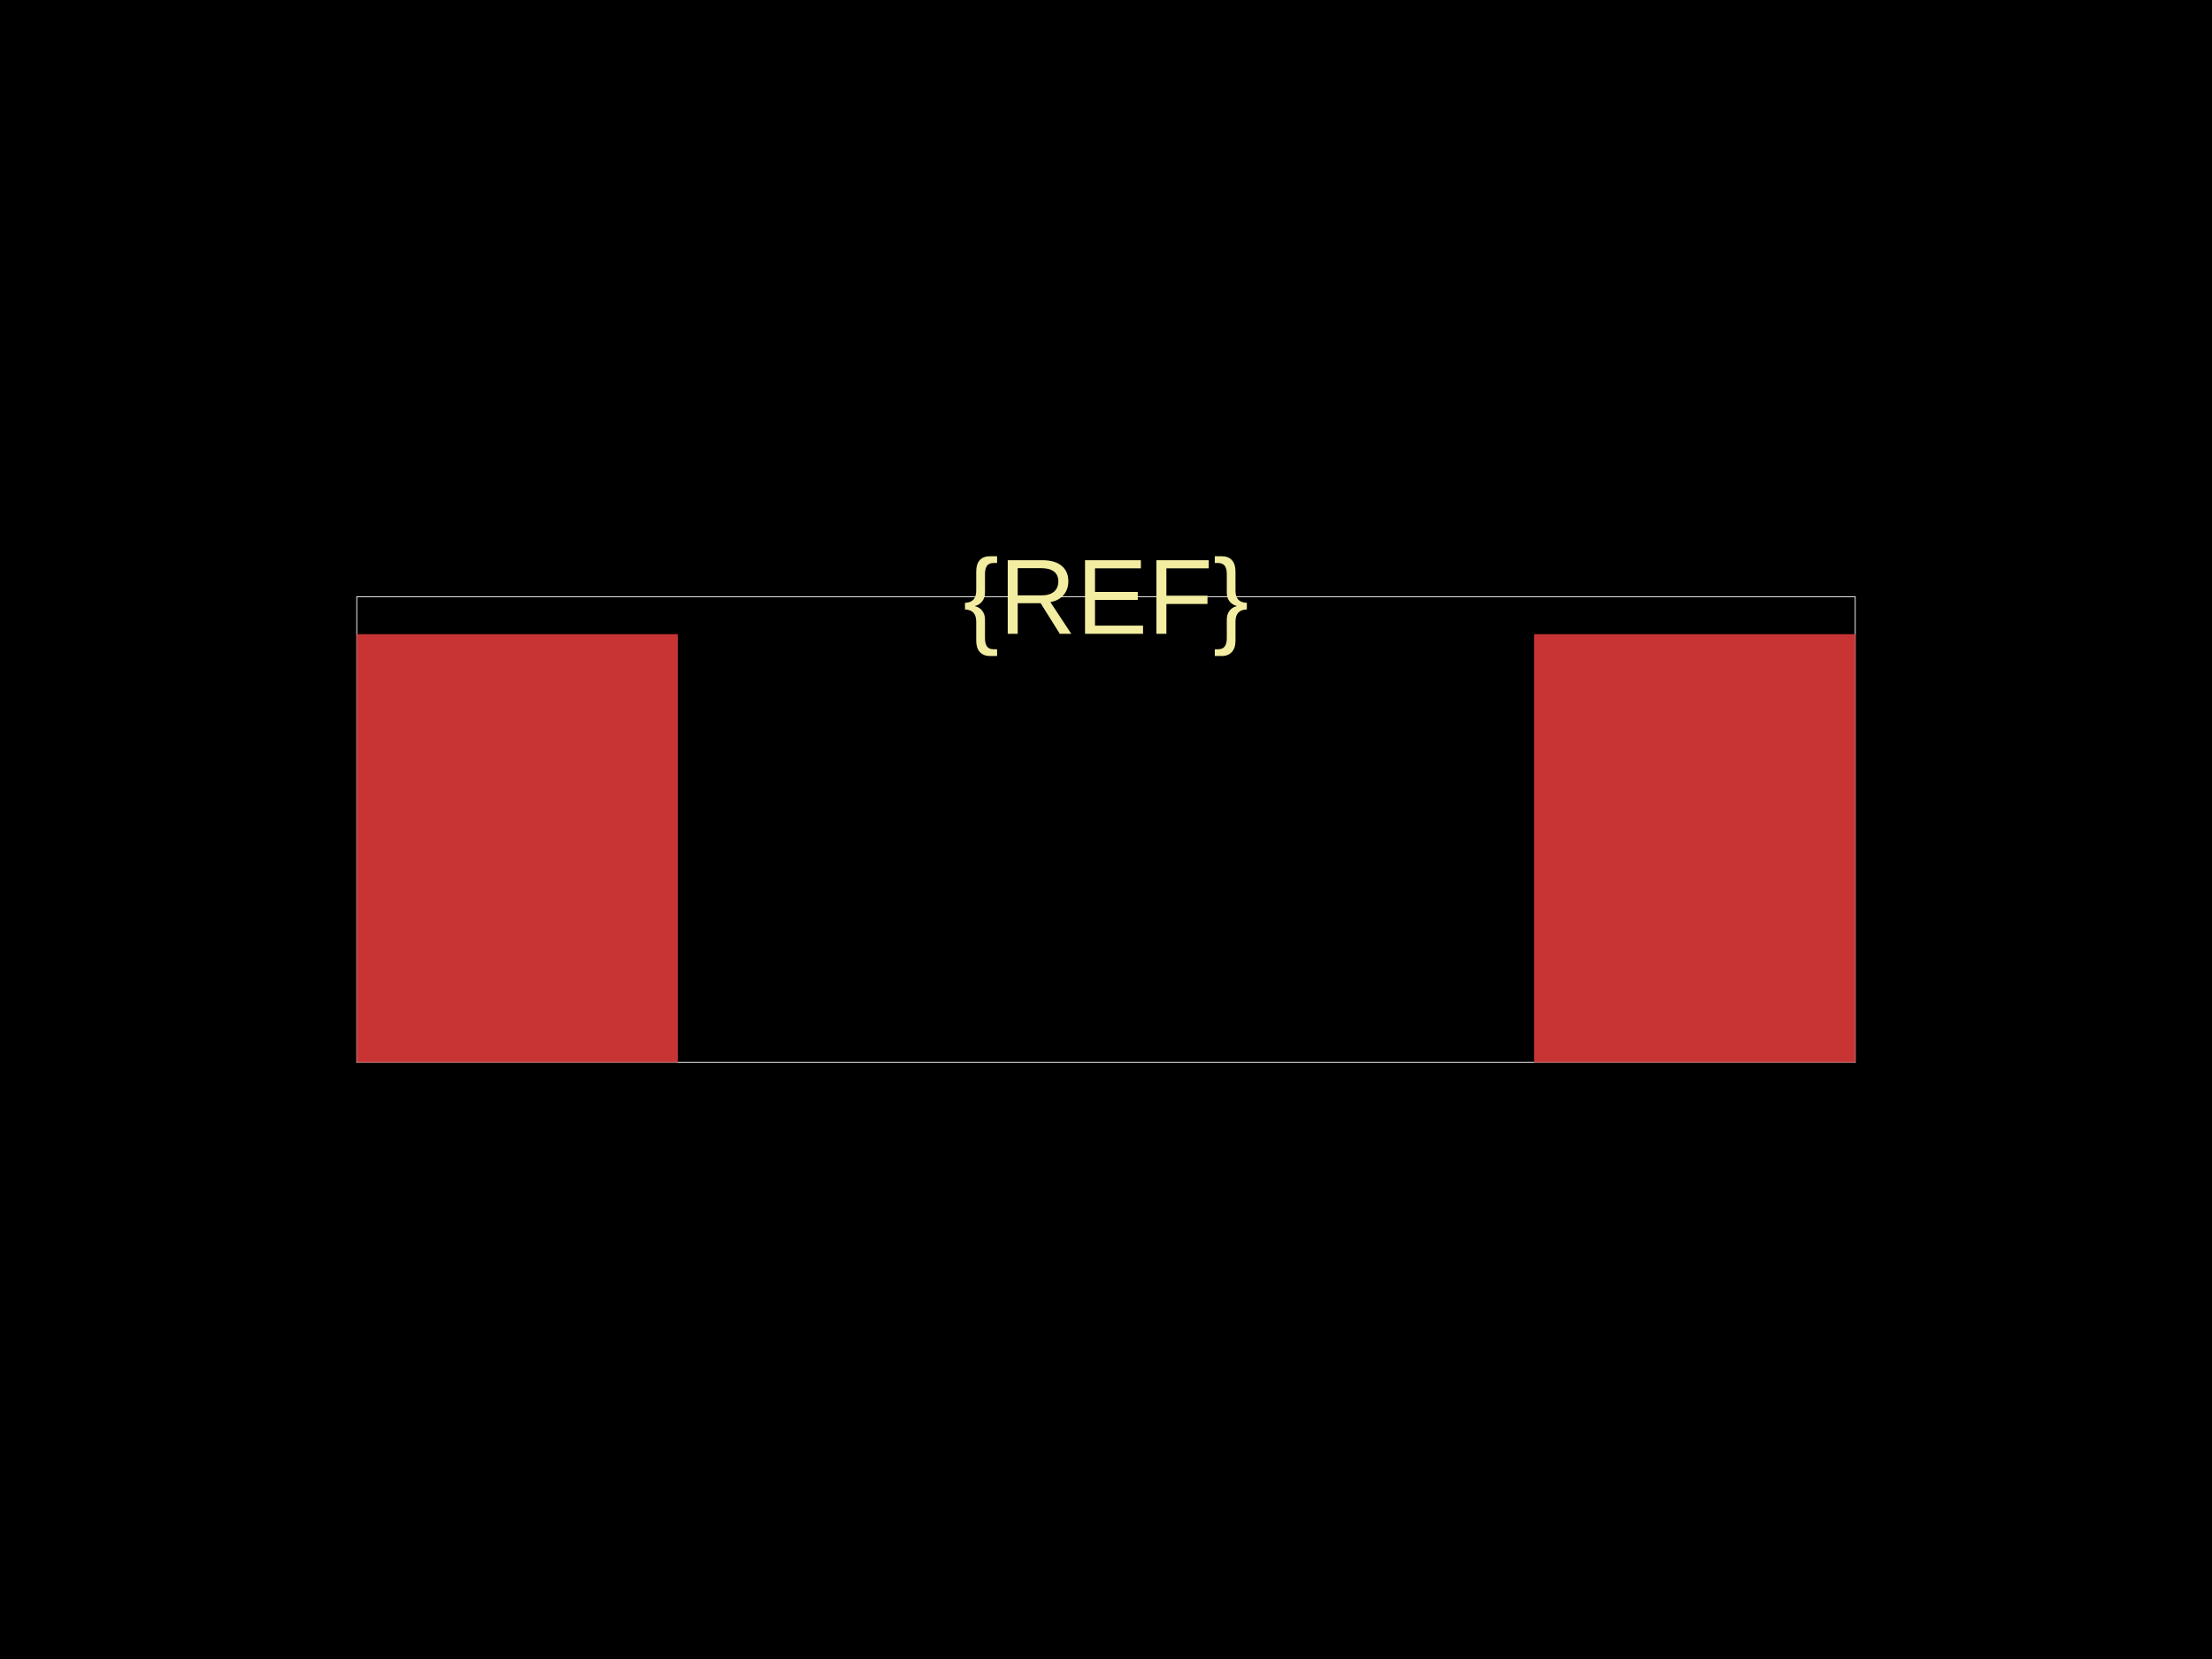
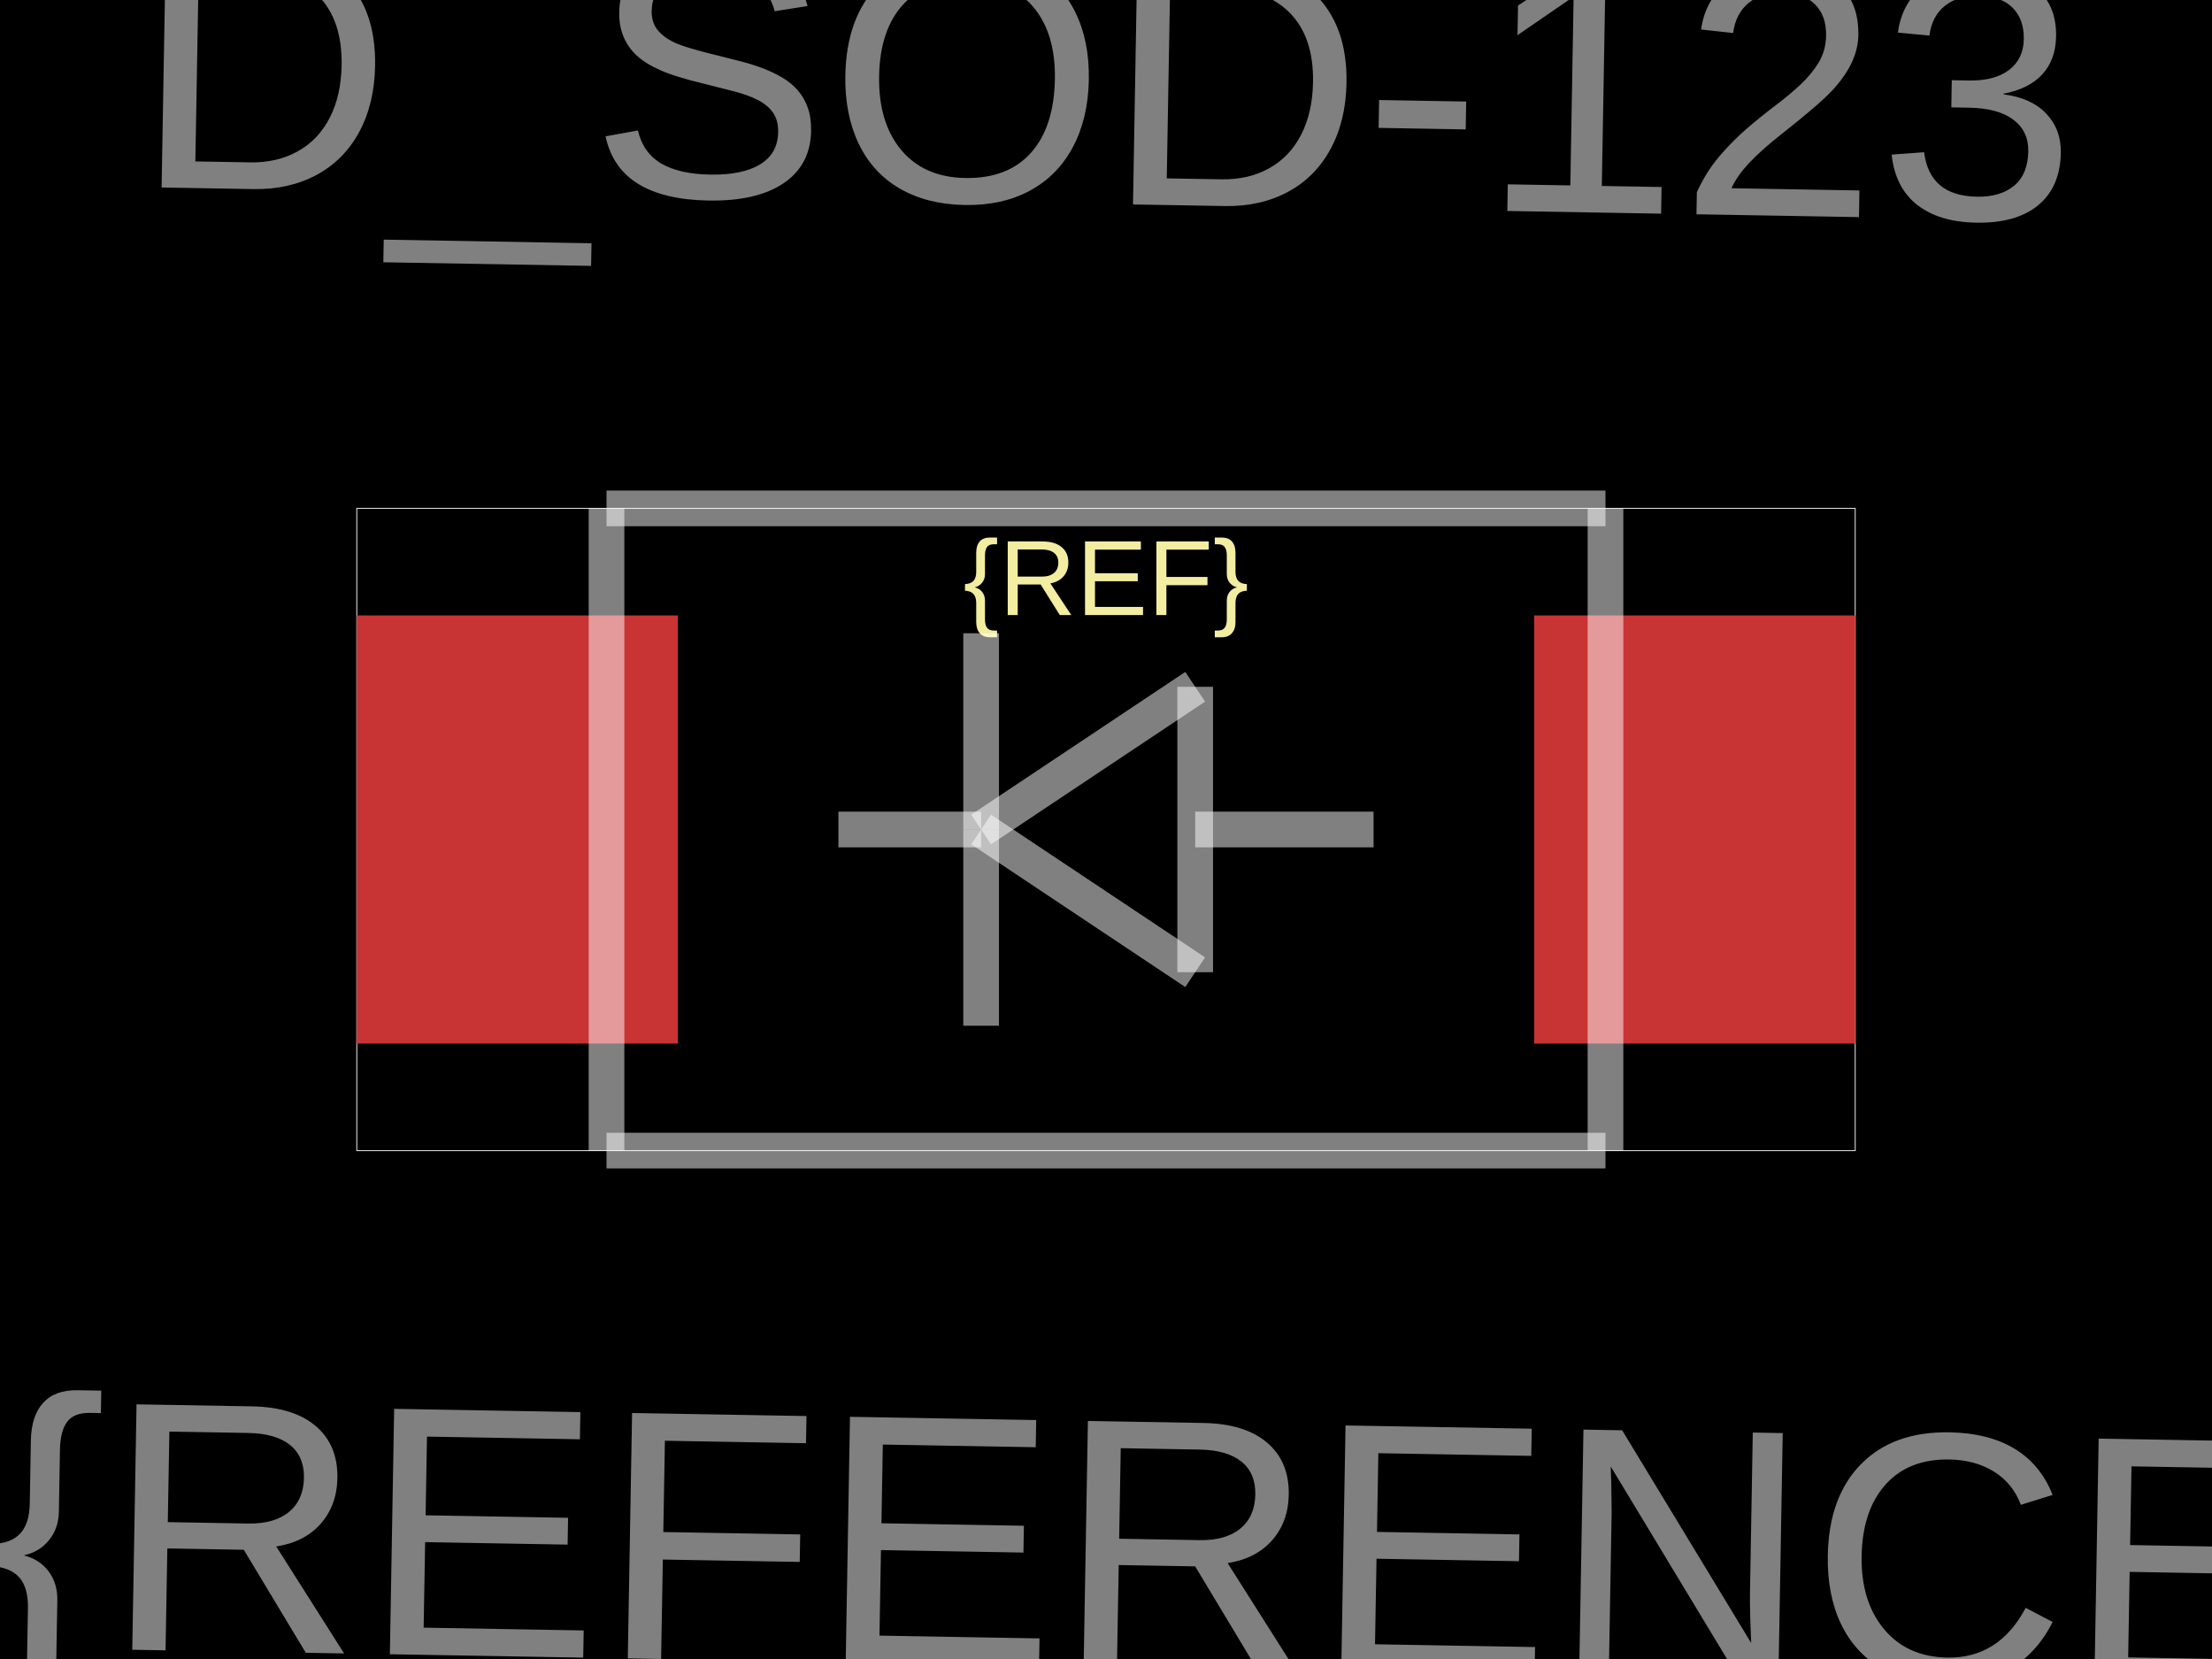
<svg xmlns="http://www.w3.org/2000/svg" width="800" height="600">
  <style />
  <rect class="boundary" x="0" y="0" fill="#000" width="800" height="600" data-type="pcb_background" data-pcb-layer="global" />
-   <rect class="pcb-boundary" fill="none" stroke="#fff" stroke-width="0.3" x="129.032" y="215.806" width="541.935" height="168.387" data-type="pcb_boundary" data-pcb-layer="global" />
-   <rect class="pcb-pad" fill="rgb(200, 52, 52)" x="129.032" y="229.355" width="116.129" height="154.839" data-type="pcb_smtpad" data-pcb-layer="top" />
-   <rect class="pcb-pad" fill="rgb(200, 52, 52)" x="554.839" y="229.355" width="116.129" height="154.839" data-type="pcb_smtpad" data-pcb-layer="top" />
-   <text x="0" y="0" dx="0" dy="0" fill="#f2eda1" font-family="Arial, sans-serif" font-size="38.71" text-anchor="middle" dominant-baseline="central" transform="matrix(1,0,0,1,400,215.8065)" class="pcb-silkscreen-text pcb-silkscreen-top" data-pcb-silkscreen-text-id="silkscreen_text_1" stroke="none" data-type="pcb_silkscreen_text" data-pcb-layer="top">{REF}</text>
+   <rect class="pcb-boundary" fill="none" stroke="#fff" stroke-width="0.3" x="129.032" y="183.871" width="541.935" height="232.258" data-type="pcb_boundary" data-pcb-layer="global" />
+   <rect class="pcb-pad" fill="rgb(200, 52, 52)" x="129.032" y="222.581" width="116.129" height="154.839" data-type="pcb_smtpad" data-pcb-layer="top" />
+   <rect class="pcb-pad" fill="rgb(200, 52, 52)" x="554.839" y="222.581" width="116.129" height="154.839" data-type="pcb_smtpad" data-pcb-layer="top" />
+   <text x="0" y="0" dx="0" dy="0" fill="#f2eda1" font-family="Arial, sans-serif" font-size="38.71" text-anchor="middle" dominant-baseline="central" transform="matrix(1,0,0,1,400,209.0323)" class="pcb-silkscreen-text pcb-silkscreen-top" data-pcb-silkscreen-text-id="silkscreen_text_1" stroke="none" data-type="pcb_silkscreen_text" data-pcb-layer="top">{REF}</text>
+   <path class="pcb-fabrication-note-path" stroke="rgba(255,255,255,0.5)" fill="none" d="M 432.258 300 L 496.774 300" stroke-width="12.903" data-pcb-component-id="" data-pcb-fabrication-note-path-id="sod123_fab_path_0" data-type="pcb_fabrication_note_path" data-pcb-layer="overlay" />
+   <path class="pcb-fabrication-note-path" stroke="rgba(255,255,255,0.5)" fill="none" d="M 432.258 248.387 L 354.839 300" stroke-width="12.903" data-pcb-component-id="" data-pcb-fabrication-note-path-id="sod123_fab_path_1" data-type="pcb_fabrication_note_path" data-pcb-layer="overlay" />
+   <path class="pcb-fabrication-note-path" stroke="rgba(255,255,255,0.5)" fill="none" d="M 432.258 351.613 L 432.258 248.387" stroke-width="12.903" data-pcb-component-id="" data-pcb-fabrication-note-path-id="sod123_fab_path_2" data-type="pcb_fabrication_note_path" data-pcb-layer="overlay" />
+   <path class="pcb-fabrication-note-path" stroke="rgba(255,255,255,0.5)" fill="none" d="M 354.839 300 L 432.258 351.613" stroke-width="12.903" data-pcb-component-id="" data-pcb-fabrication-note-path-id="sod123_fab_path_3" data-type="pcb_fabrication_note_path" data-pcb-layer="overlay" />
+   <path class="pcb-fabrication-note-path" stroke="rgba(255,255,255,0.5)" fill="none" d="M 354.839 300 L 354.839 229.032" stroke-width="12.903" data-pcb-component-id="" data-pcb-fabrication-note-path-id="sod123_fab_path_4" data-type="pcb_fabrication_note_path" data-pcb-layer="overlay" />
+   <path class="pcb-fabrication-note-path" stroke="rgba(255,255,255,0.5)" fill="none" d="M 354.839 300 L 354.839 370.968" stroke-width="12.903" data-pcb-component-id="" data-pcb-fabrication-note-path-id="sod123_fab_path_5" data-type="pcb_fabrication_note_path" data-pcb-layer="overlay" />
+   <path class="pcb-fabrication-note-path" stroke="rgba(255,255,255,0.5)" fill="none" d="M 303.226 300 L 354.839 300" stroke-width="12.903" data-pcb-component-id="" data-pcb-fabrication-note-path-id="sod123_fab_path_6" data-type="pcb_fabrication_note_path" data-pcb-layer="overlay" />
+   <path class="pcb-fabrication-note-path" stroke="rgba(255,255,255,0.5)" fill="none" d="M 219.355 183.871 L 219.355 416.129" stroke-width="12.903" data-pcb-component-id="" data-pcb-fabrication-note-path-id="sod123_fab_path_7" data-type="pcb_fabrication_note_path" data-pcb-layer="overlay" />
+   <path class="pcb-fabrication-note-path" stroke="rgba(255,255,255,0.5)" fill="none" d="M 580.645 183.871 L 219.355 183.871" stroke-width="12.903" data-pcb-component-id="" data-pcb-fabrication-note-path-id="sod123_fab_path_8" data-type="pcb_fabrication_note_path" data-pcb-layer="overlay" />
+   <path class="pcb-fabrication-note-path" stroke="rgba(255,255,255,0.5)" fill="none" d="M 580.645 416.129 L 580.645 183.871" stroke-width="12.903" data-pcb-component-id="" data-pcb-fabrication-note-path-id="sod123_fab_path_9" data-type="pcb_fabrication_note_path" data-pcb-layer="overlay" />
+   <path class="pcb-fabrication-note-path" stroke="rgba(255,255,255,0.5)" fill="none" d="M 219.355 416.129 L 580.645 416.129" stroke-width="12.903" data-pcb-component-id="" data-pcb-fabrication-note-path-id="sod123_fab_path_10" data-type="pcb_fabrication_note_path" data-pcb-layer="overlay" />
+   <text x="0" y="0" font-family="Arial, sans-serif" font-size="129.032" text-anchor="middle" dominant-baseline="central" transform="matrix(0.9998477,0.01745241,-0.01745241,0.9998477,400,558.0645)" class="pcb-fabrication-note-text" fill="rgba(255,255,255,0.5)" data-type="pcb_fabrication_note_text" data-pcb-layer="overlay">${REFERENCE}</text>
+   <text x="0" y="0" font-family="Arial, sans-serif" font-size="129.032" text-anchor="middle" dominant-baseline="central" transform="matrix(0.9998477,0.01745241,-0.01745241,0.9998477,400,29.03226)" class="pcb-fabrication-note-text" fill="rgba(255,255,255,0.5)" data-type="pcb_fabrication_note_text" data-pcb-layer="overlay">D_SOD-123</text>
</svg>
